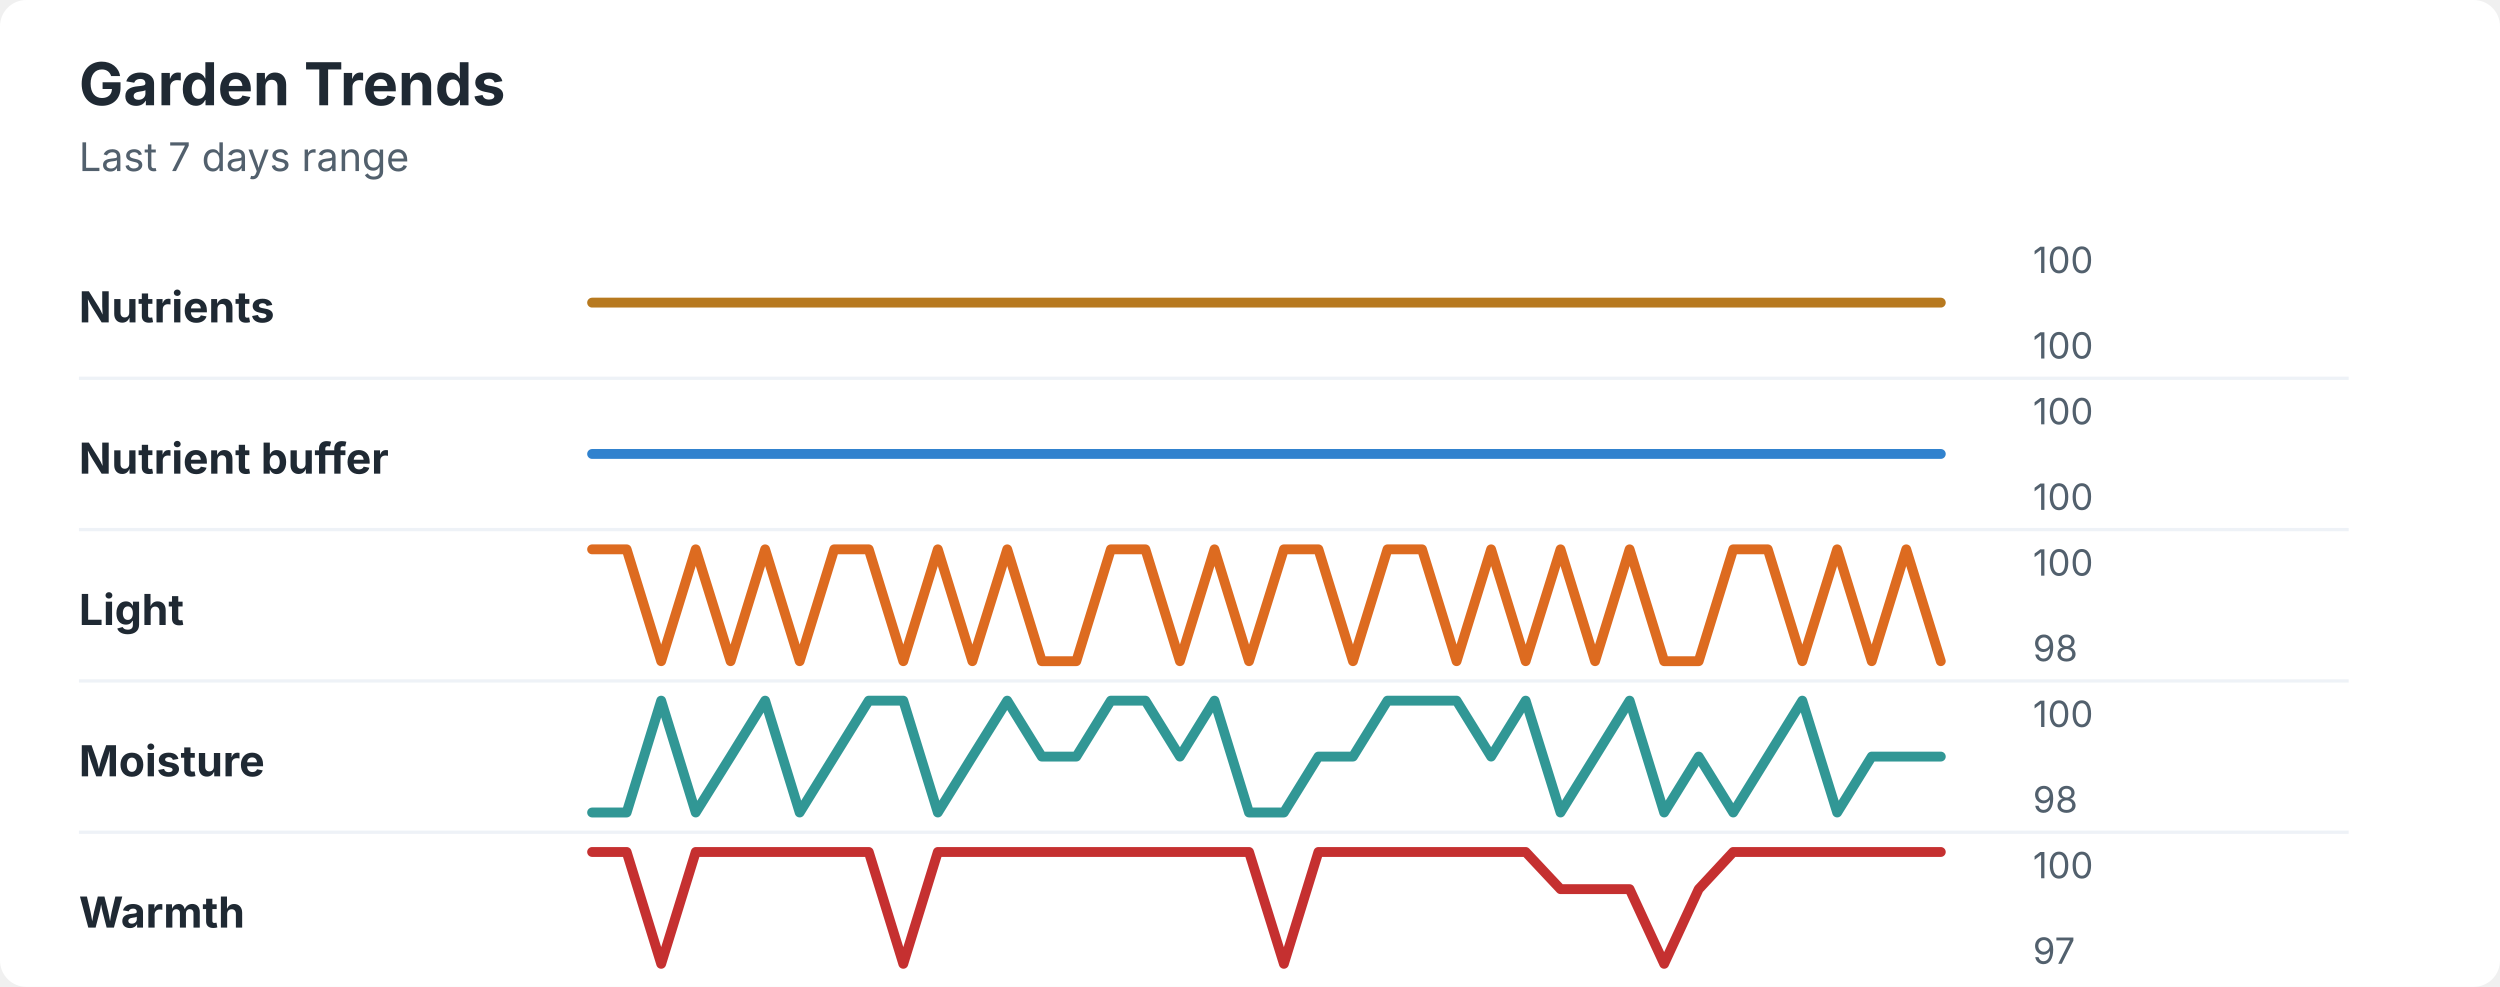
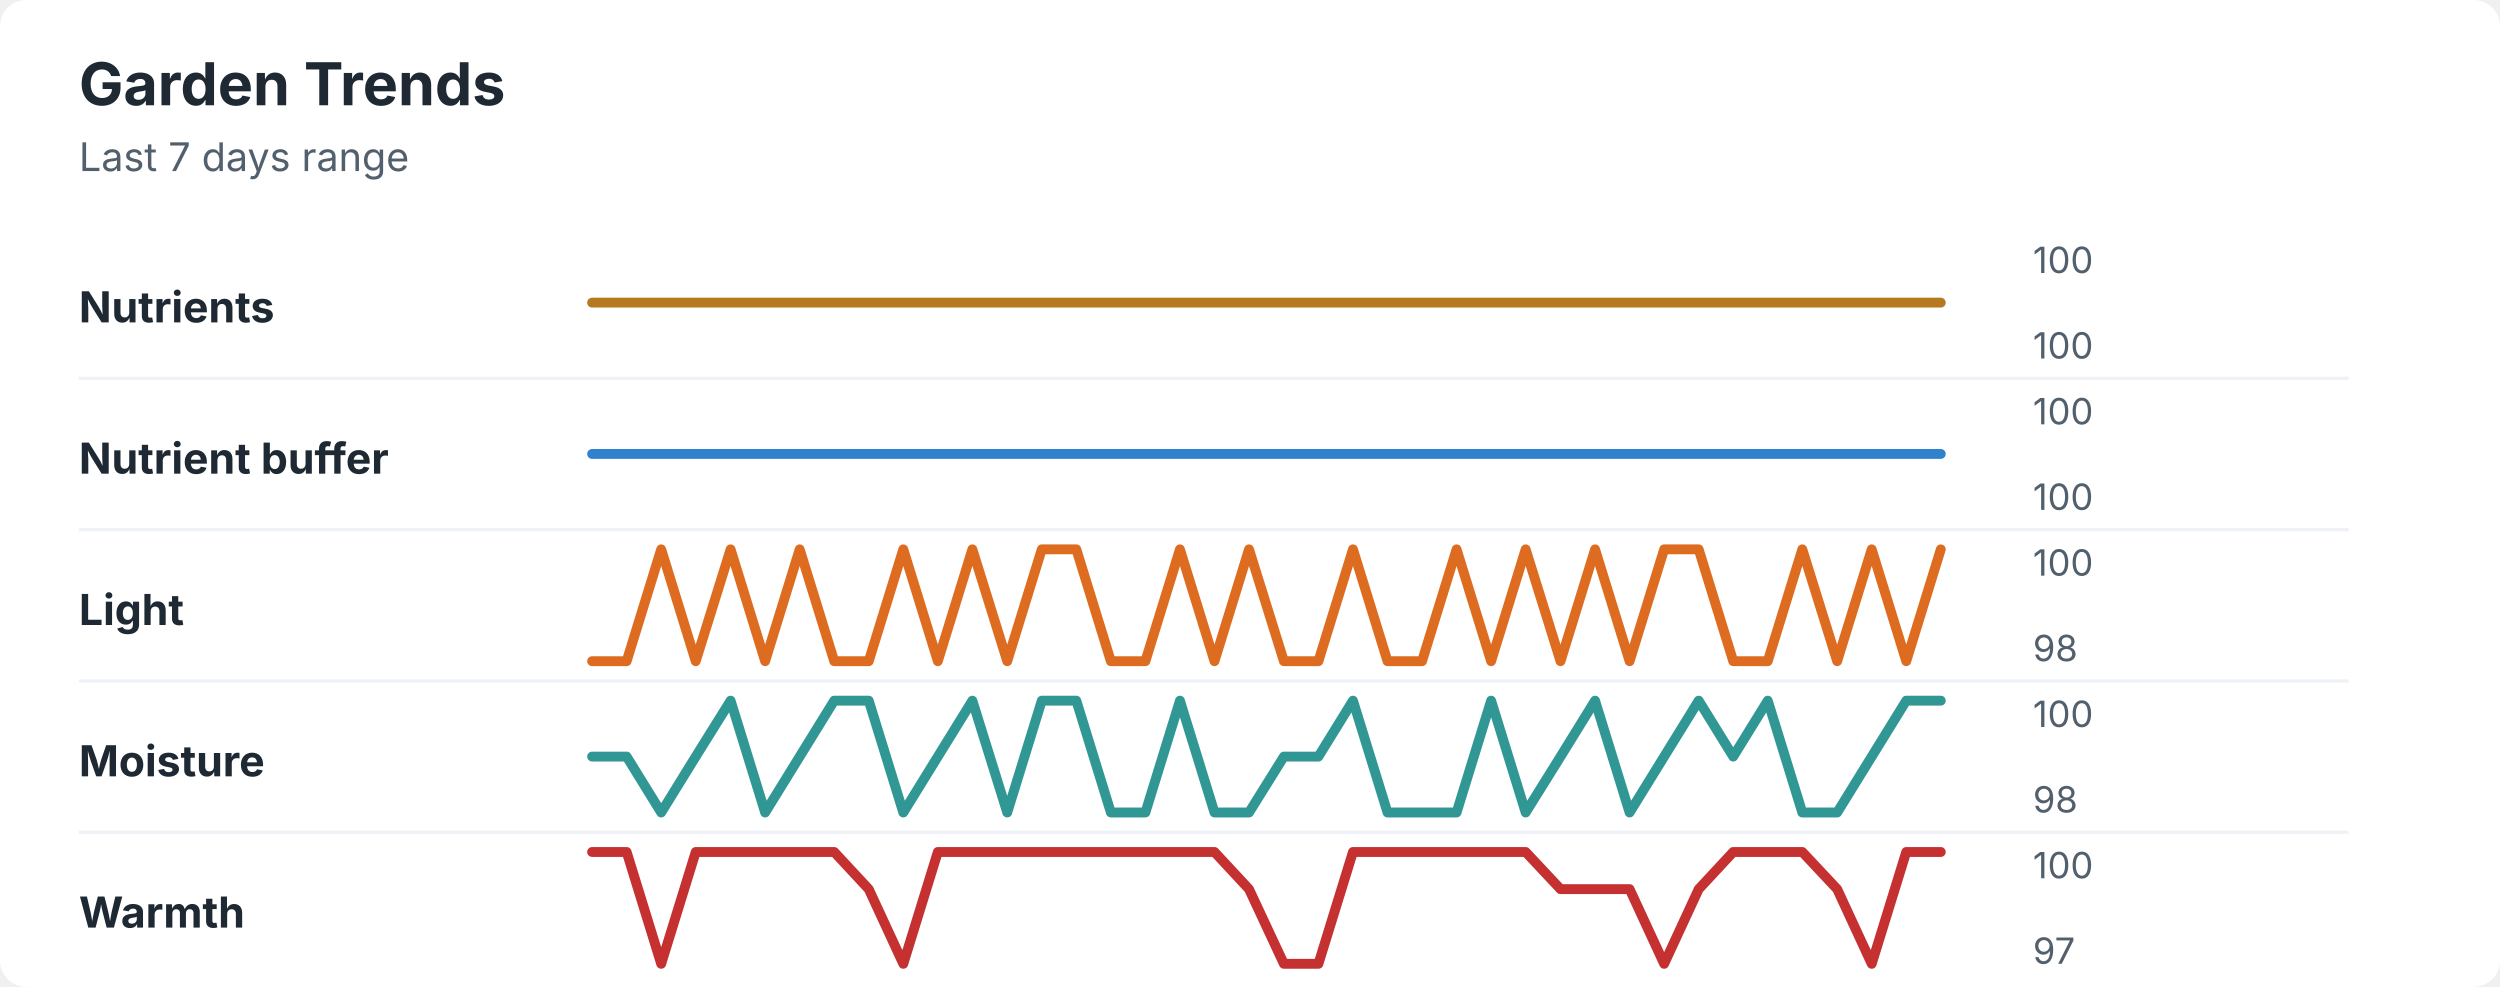
<svg xmlns="http://www.w3.org/2000/svg" width="760" height="300" viewBox="0 0 760 300" role="img" aria-labelledby="title desc">
  <rect width="760" height="300" rx="8" fill="#ffffff" />
  <style>
    text { font-family: -apple-system, BlinkMacSystemFont, "Segoe UI", sans-serif; }
    .title { font-size: 18px; font-weight: 700; fill: #1f2933; }
    .subtitle { font-size: 12px; fill: #52606d; }
    .label { font-size: 13px; font-weight: 650; fill: #1f2933; }
    .axis-value { font-size: 11px; fill: #52606d; }
    .separator { stroke: #eef2f7; stroke-width: 1; }
  </style>
  <text x="24" y="32" class="title">Garden Trends</text>
  <text x="24" y="52" class="subtitle">Last 7 days range</text>
  <text x="24" y="98" class="label">Nutrients</text>
  <polyline points="180.0,92.0 190.5,92.0 201.0,92.0 211.5,92.0 222.1,92.0 232.6,92.0 243.1,92.0 253.6,92.0 264.1,92.0 274.6,92.0 285.1,92.0 295.6,92.0 306.2,92.0 316.7,92.0 327.2,92.0 337.7,92.0 348.2,92.0 358.7,92.0 369.2,92.0 379.7,92.0 390.3,92.0 400.8,92.0 411.3,92.0 421.8,92.0 432.3,92.0 442.8,92.0 453.3,92.0 463.8,92.0 474.4,92.0 484.9,92.0 495.4,92.0 505.9,92.0 516.4,92.0 526.9,92.0 537.4,92.0 547.9,92.0 558.5,92.0 569.0,92.0 579.5,92.0 590.0,92.0 " fill="none" stroke="#b7791f" stroke-width="3" stroke-linecap="round" stroke-linejoin="round" />
  <text x="618" y="83" class="axis-value">100</text>
  <text x="618" y="109" class="axis-value">100</text>
  <line x1="24" y1="115.0" x2="714" y2="115.0" class="separator" />
  <text x="24" y="144" class="label">Nutrient buffer</text>
  <polyline points="180.0,138.0 190.5,138.0 201.0,138.0 211.5,138.0 222.1,138.0 232.6,138.0 243.1,138.0 253.6,138.0 264.1,138.0 274.6,138.0 285.1,138.0 295.6,138.0 306.2,138.0 316.7,138.0 327.2,138.0 337.7,138.0 348.2,138.0 358.7,138.0 369.2,138.0 379.7,138.0 390.3,138.0 400.8,138.0 411.3,138.0 421.8,138.0 432.3,138.0 442.8,138.0 453.3,138.0 463.8,138.0 474.4,138.0 484.9,138.0 495.4,138.0 505.9,138.0 516.4,138.0 526.9,138.0 537.4,138.0 547.9,138.0 558.5,138.0 569.0,138.0 579.5,138.0 590.0,138.0 " fill="none" stroke="#3182ce" stroke-width="3" stroke-linecap="round" stroke-linejoin="round" />
  <text x="618" y="129" class="axis-value">100</text>
  <text x="618" y="155" class="axis-value">100</text>
  <line x1="24" y1="161.0" x2="714" y2="161.0" class="separator" />
  <text x="24" y="190" class="label">Light</text>
-   <polyline points="180.0,167.0 190.5,167.0 201.0,201.0 211.5,167.0 222.1,201.0 232.6,167.0 243.1,201.0 253.6,167.0 264.1,167.0 274.6,201.0 285.1,167.0 295.6,201.0 306.2,167.0 316.7,201.0 327.2,201.0 337.7,167.0 348.2,167.0 358.7,201.0 369.2,167.0 379.7,201.0 390.3,167.0 400.8,167.0 411.3,201.0 421.8,167.0 432.3,167.0 442.8,201.0 453.3,167.0 463.8,201.0 474.4,167.0 484.9,201.0 495.4,167.0 505.9,201.0 516.4,201.0 526.9,167.0 537.4,167.0 547.9,201.0 558.5,167.0 569.0,201.0 579.5,167.0 590.0,201.0 " fill="none" stroke="#dd6b20" stroke-width="3" stroke-linecap="round" stroke-linejoin="round" />
+   <polyline points="180.0,201.0 190.5,201.0 201.0,167.0 211.5,201.0 222.1,167.0 232.6,201.0 243.1,167.0 253.6,201.0 264.1,201.0 274.6,167.0 285.1,201.0 295.6,167.0 306.2,201.0 316.7,167.0 327.2,167.0 337.7,201.0 348.2,201.0 358.7,167.0 369.2,201.0 379.7,167.0 390.3,201.0 400.8,201.0 411.3,167.0 421.8,201.0 432.3,201.0 442.8,167.0 453.3,201.0 463.8,167.0 474.4,201.0 484.9,167.0 495.4,201.0 505.9,167.0 516.4,167.0 526.9,201.0 537.4,201.0 547.9,167.0 558.5,201.0 569.0,167.0 579.5,201.0 590.0,167.0 " fill="none" stroke="#dd6b20" stroke-width="3" stroke-linecap="round" stroke-linejoin="round" />
  <text x="618" y="175" class="axis-value">100</text>
  <text x="618" y="201" class="axis-value">98</text>
  <line x1="24" y1="207.0" x2="714" y2="207.0" class="separator" />
  <text x="24" y="236" class="label">Moisture</text>
-   <polyline points="180.0,247.0 190.5,247.0 201.0,213.0 211.5,247.0 222.1,230.0 232.6,213.0 243.1,247.0 253.6,230.0 264.1,213.0 274.6,213.0 285.1,247.0 295.6,230.0 306.2,213.0 316.7,230.0 327.2,230.0 337.7,213.0 348.2,213.0 358.7,230.0 369.2,213.0 379.7,247.0 390.3,247.0 400.8,230.0 411.3,230.0 421.8,213.0 432.3,213.0 442.8,213.0 453.3,230.0 463.8,213.0 474.4,247.0 484.9,230.0 495.4,213.0 505.9,247.0 516.4,230.0 526.9,247.0 537.4,230.0 547.9,213.0 558.5,247.0 569.0,230.0 579.5,230.0 590.0,230.0 " fill="none" stroke="#319795" stroke-width="3" stroke-linecap="round" stroke-linejoin="round" />
+   <polyline points="180.0,230.0 190.5,230.0 201.0,247.0 211.5,230.0 222.1,213.0 232.6,247.0 243.1,230.0 253.6,213.0 264.1,213.0 274.6,247.0 285.1,230.0 295.6,213.0 306.2,247.0 316.7,213.0 327.2,213.0 337.7,247.0 348.2,247.0 358.7,213.0 369.2,247.0 379.7,247.0 390.3,230.0 400.8,230.0 411.3,213.0 421.8,247.0 432.3,247.0 442.8,247.0 453.3,213.0 463.8,247.0 474.4,230.0 484.9,213.0 495.4,247.0 505.9,230.0 516.4,213.0 526.9,230.0 537.4,213.0 547.9,247.0 558.5,247.0 569.0,230.0 579.5,213.0 590.0,213.0 " fill="none" stroke="#319795" stroke-width="3" stroke-linecap="round" stroke-linejoin="round" />
  <text x="618" y="221" class="axis-value">100</text>
  <text x="618" y="247" class="axis-value">98</text>
  <line x1="24" y1="253.0" x2="714" y2="253.0" class="separator" />
  <text x="24" y="282" class="label">Warmth</text>
-   <polyline points="180.0,259.0 190.5,259.0 201.0,293.0 211.5,259.0 222.1,259.0 232.6,259.0 243.1,259.0 253.6,259.0 264.1,259.0 274.6,293.0 285.1,259.0 295.6,259.0 306.2,259.0 316.7,259.0 327.2,259.0 337.7,259.0 348.2,259.0 358.7,259.0 369.2,259.0 379.7,259.0 390.3,293.0 400.8,259.0 411.3,259.0 421.8,259.0 432.3,259.0 442.8,259.0 453.3,259.0 463.8,259.0 474.4,270.3 484.9,270.3 495.4,270.3 505.9,293.0 516.4,270.3 526.9,259.0 537.4,259.0 547.9,259.0 558.5,259.0 569.0,259.0 579.5,259.0 590.0,259.0 " fill="none" stroke="#c53030" stroke-width="3" stroke-linecap="round" stroke-linejoin="round" />
+   <polyline points="180.0,259.0 190.5,259.0 201.0,293.0 211.5,259.0 222.1,259.0 232.6,259.0 243.1,259.0 253.6,259.0 264.1,270.3 274.6,293.0 285.1,259.0 295.6,259.0 306.2,259.0 316.7,259.0 327.2,259.0 337.7,259.0 348.2,259.0 358.7,259.0 369.2,259.0 379.7,270.3 390.3,293.0 400.8,293.0 411.3,259.0 421.8,259.0 432.3,259.0 442.8,259.0 453.3,259.0 463.8,259.0 474.4,270.3 484.9,270.3 495.4,270.3 505.9,293.0 516.4,270.3 526.9,259.0 537.4,259.0 547.9,259.0 558.5,270.3 569.0,293.0 579.5,259.0 590.0,259.0 " fill="none" stroke="#c53030" stroke-width="3" stroke-linecap="round" stroke-linejoin="round" />
  <text x="618" y="267" class="axis-value">100</text>
  <text x="618" y="293" class="axis-value">97</text>
</svg>
